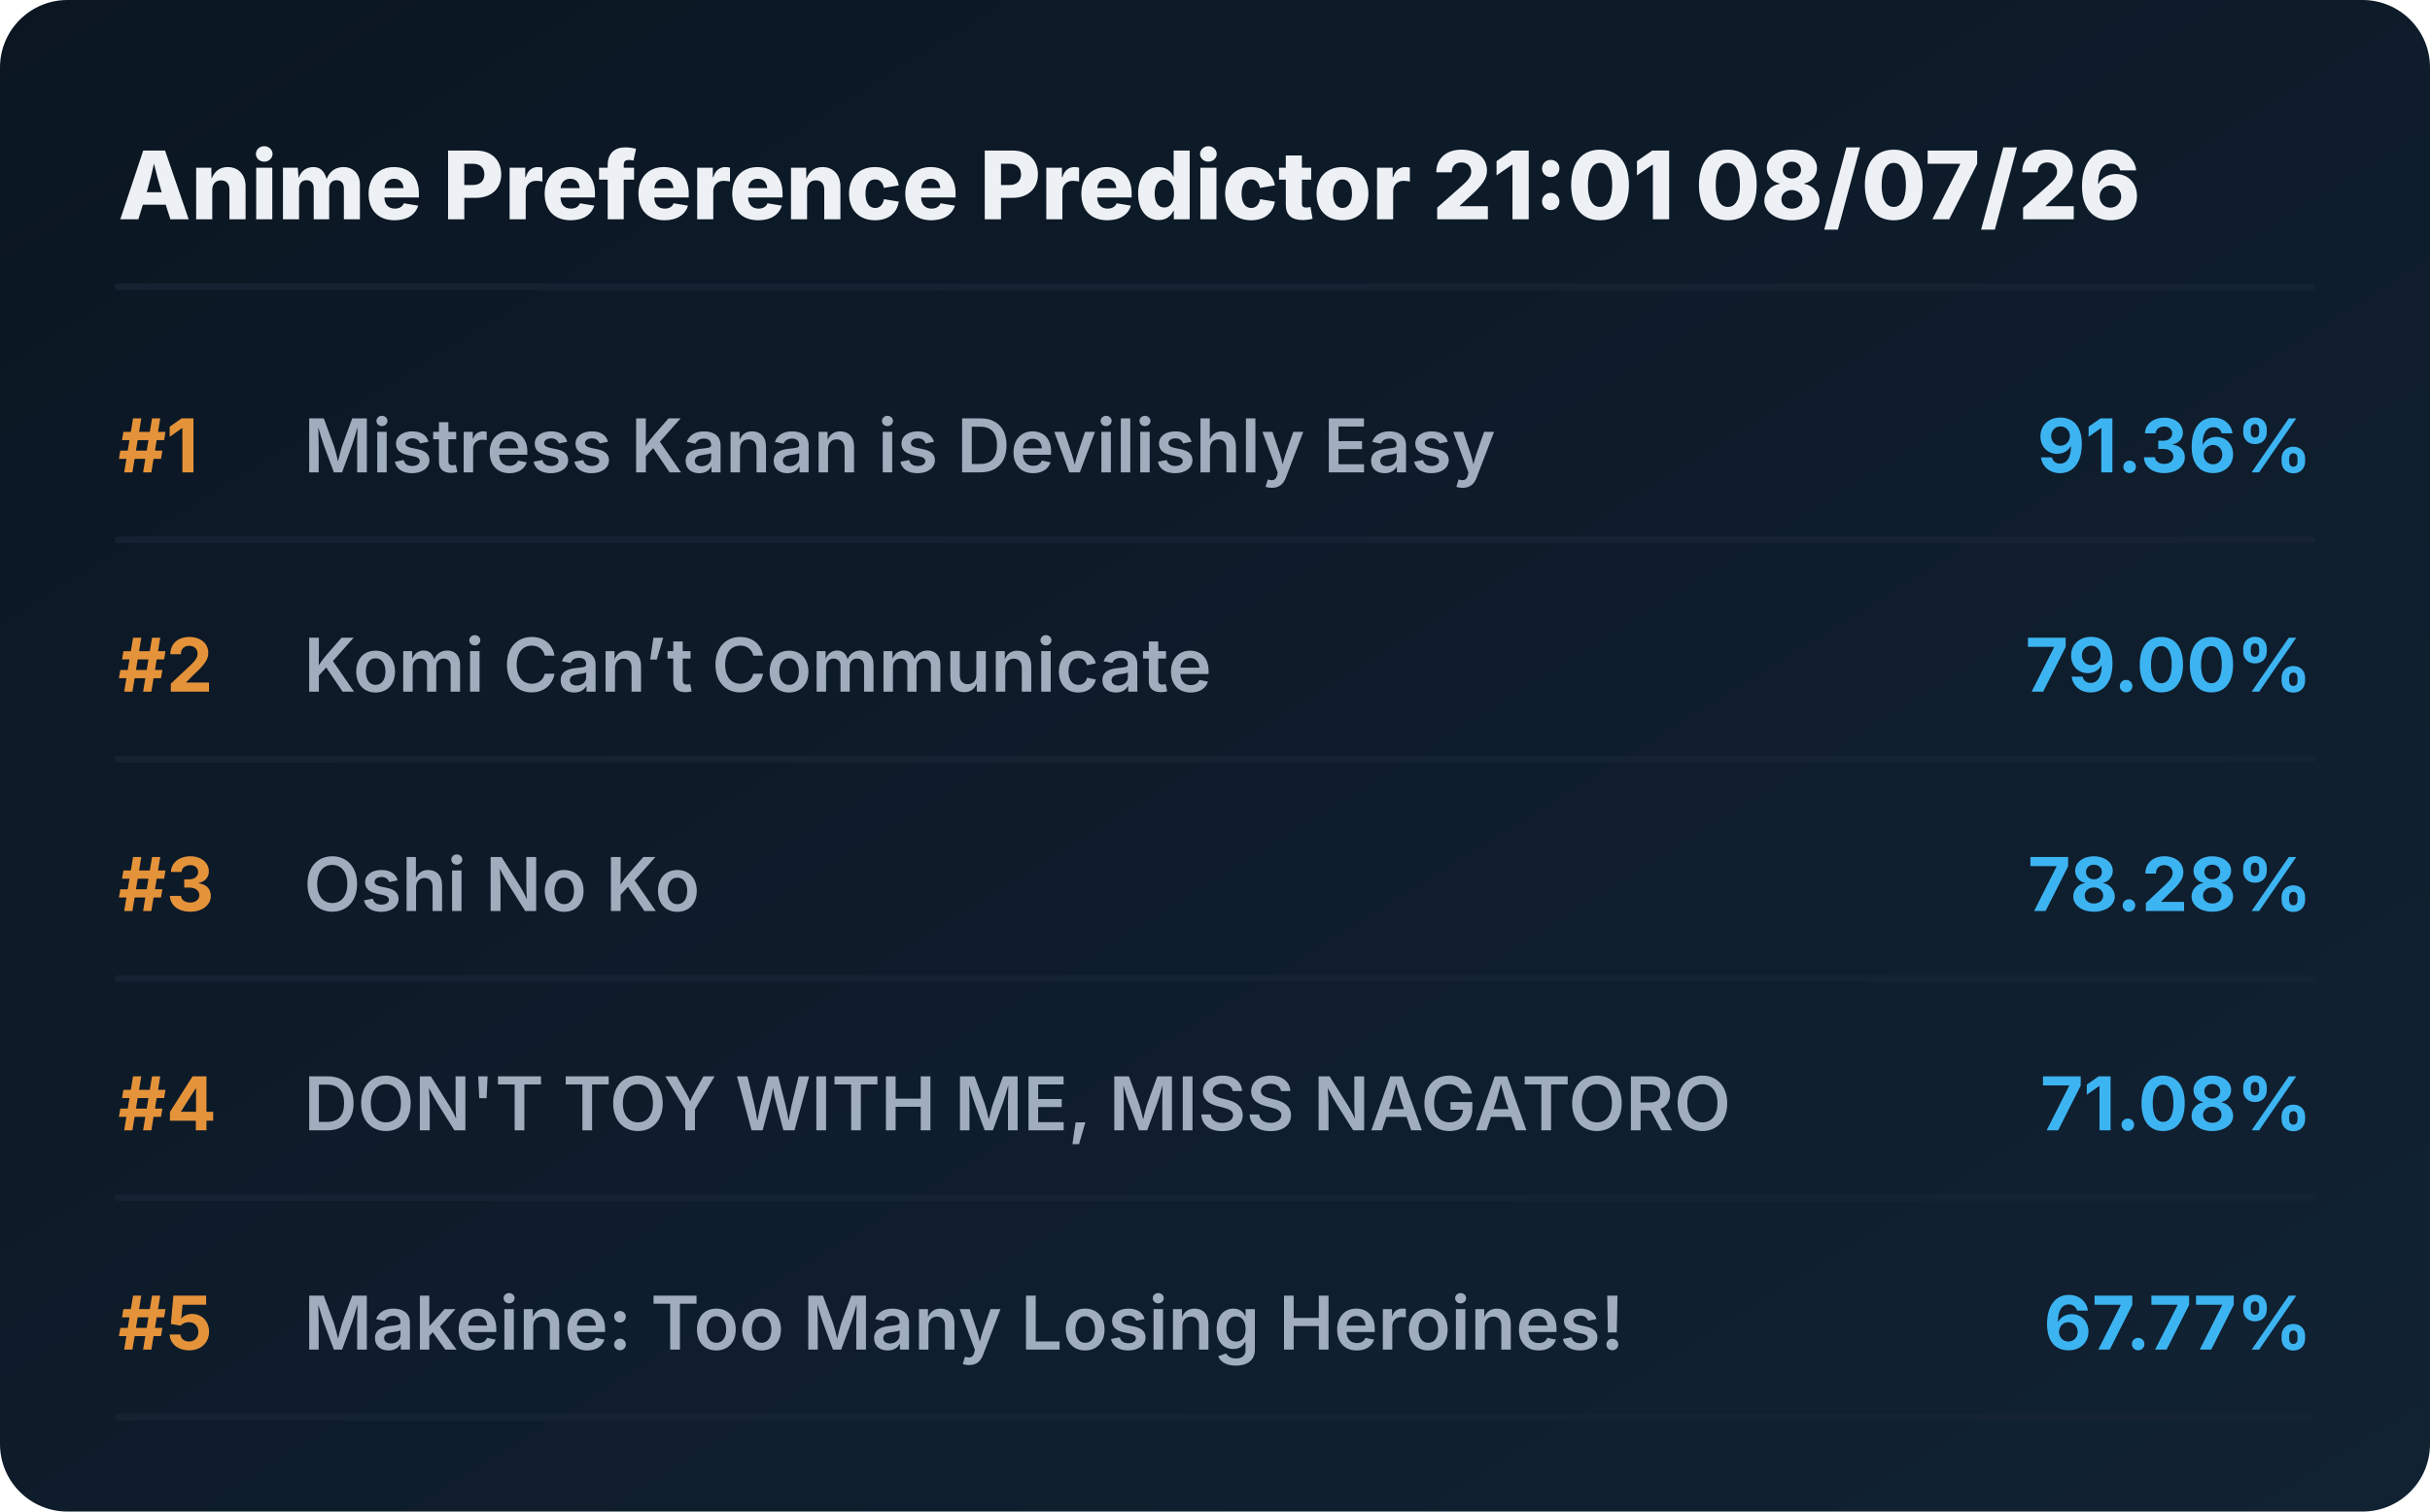
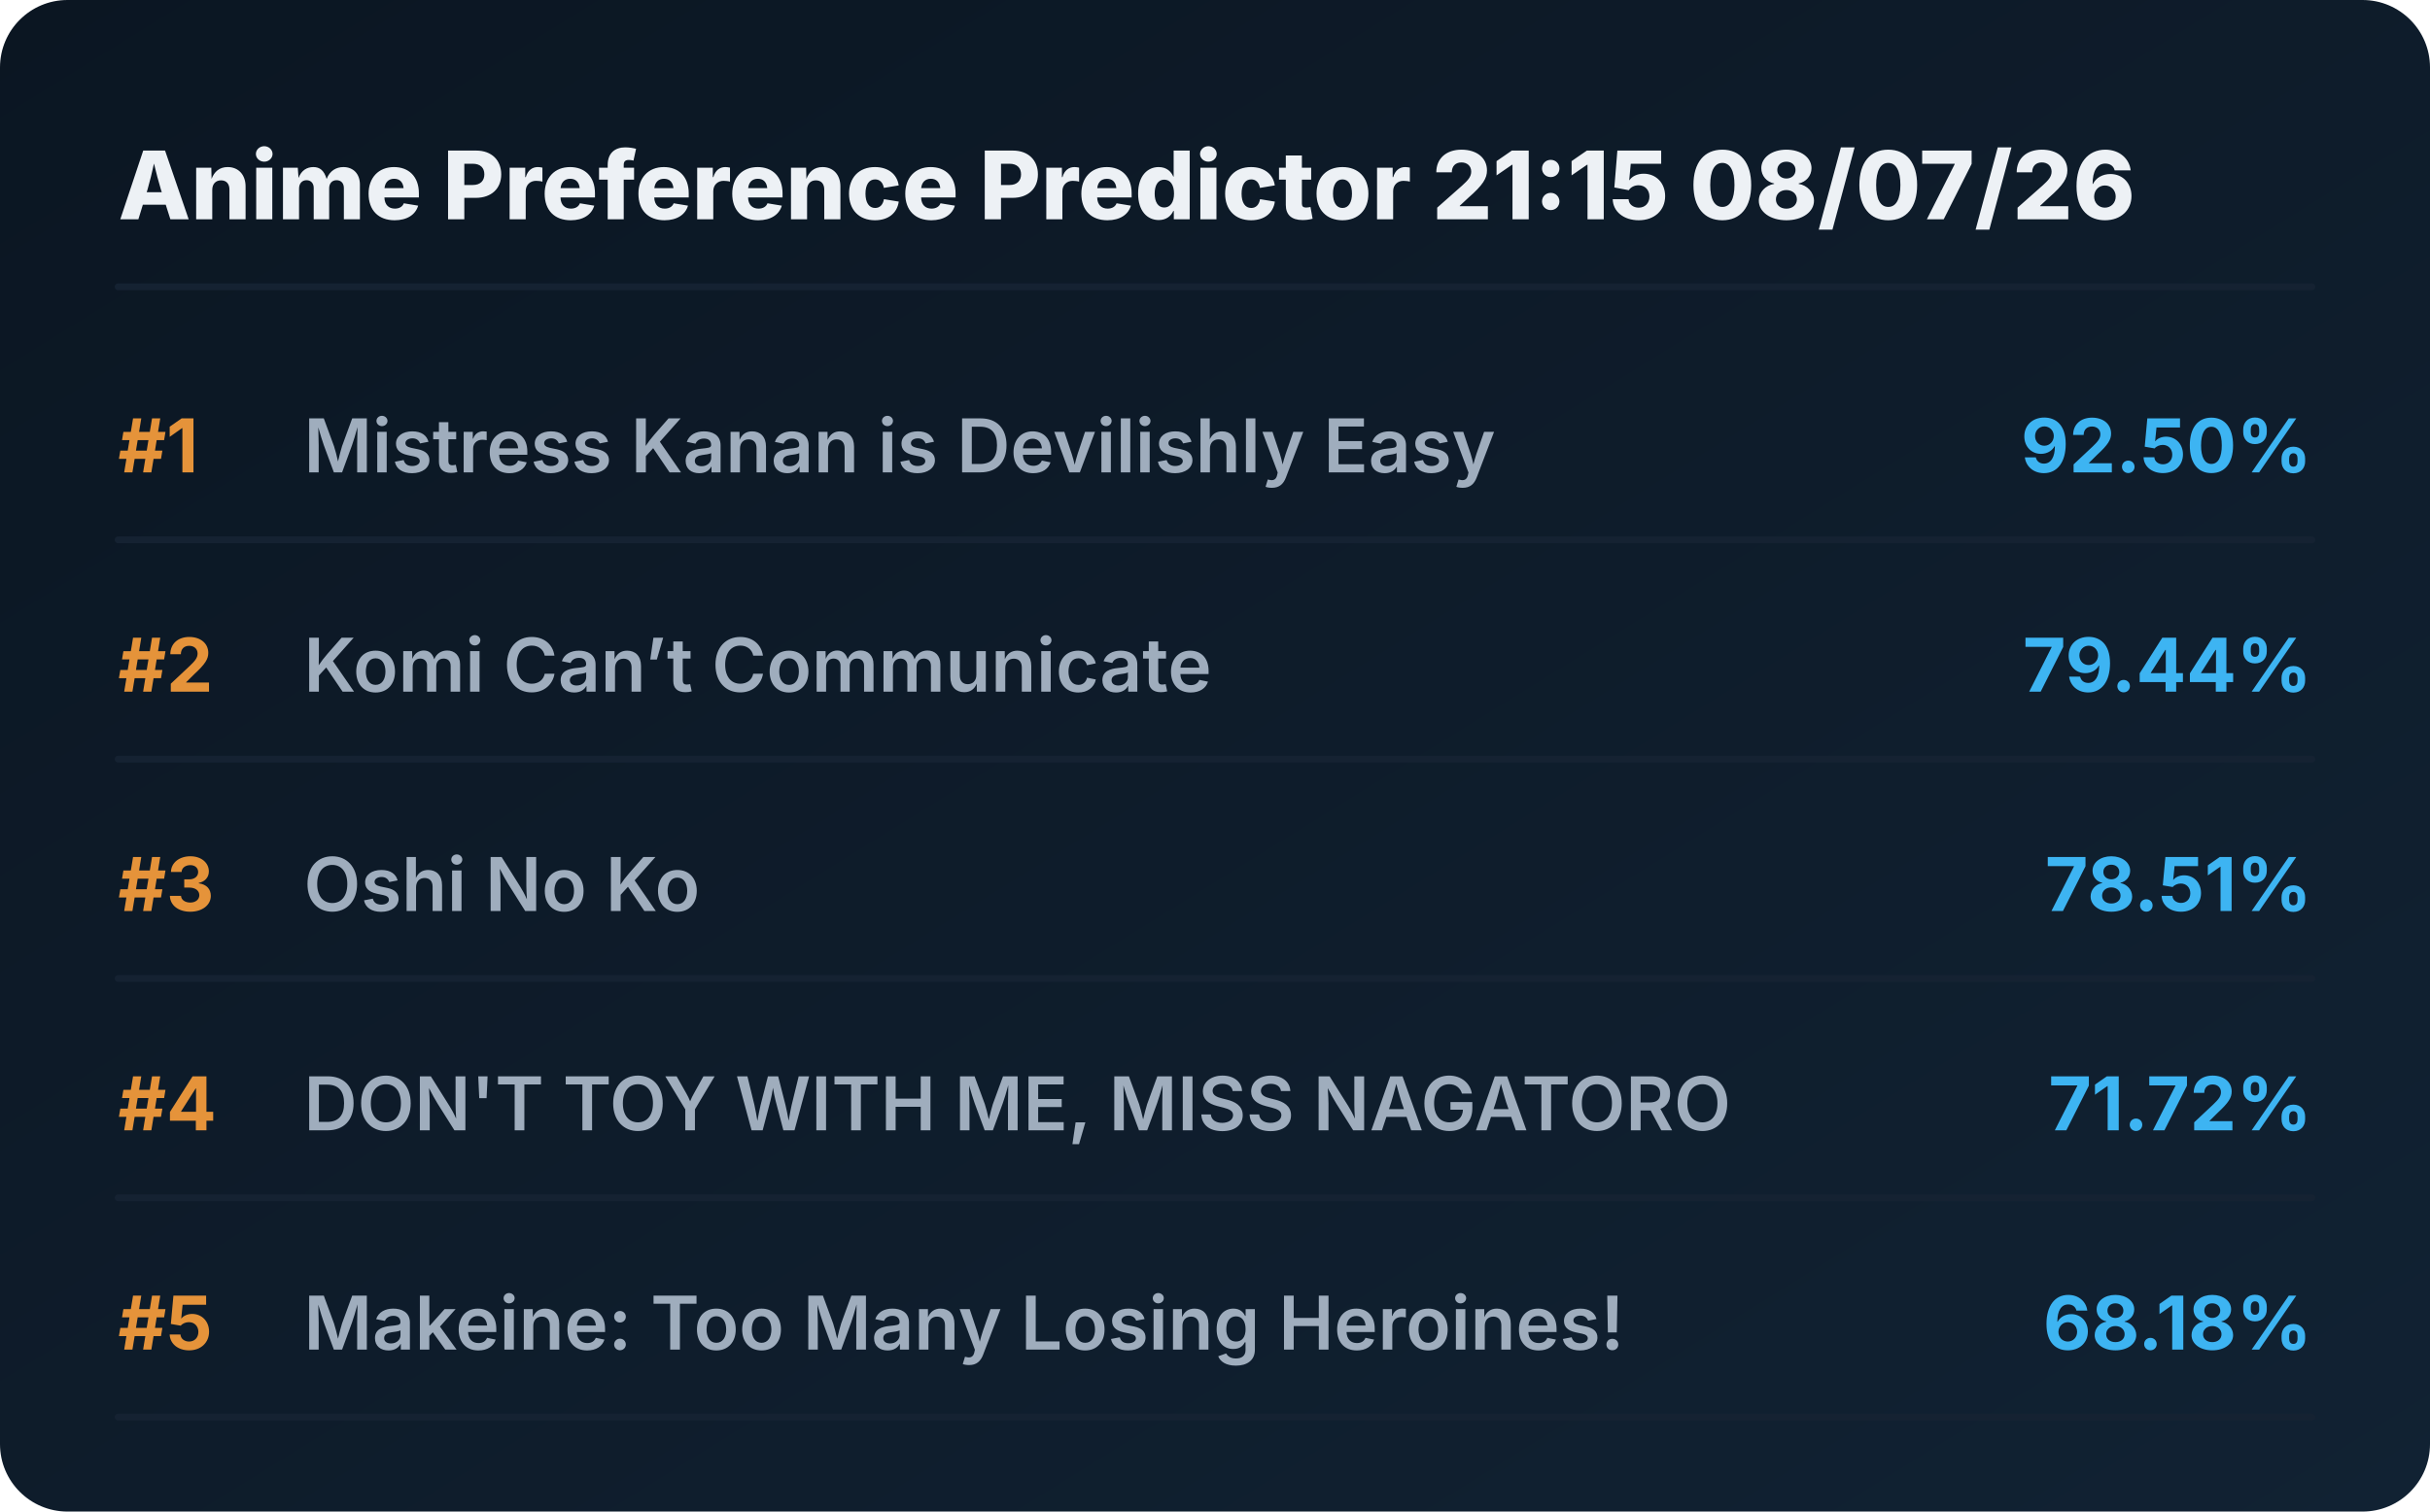
<svg xmlns="http://www.w3.org/2000/svg" viewBox="0 0 720 448" preserveAspectRatio="xMidYMid meet" style="width: 100%; height: auto; max-width: 720px;">
  <defs>
    <linearGradient id="boxGrad" x1="0%" y1="0%" x2="100%" y2="100%">
      <stop offset="0%" stop-color="#0b1622" />
      <stop offset="100%" stop-color="#112233" />
    </linearGradient>
    <clipPath id="titleClip">
      <rect x="90" y="0" width="510" height="100%" />
    </clipPath>
  </defs>
  <style>
    .bg { fill: url(#boxGrad); rx: 20px; }
    .header { font-family: 'Overpass', 'Inter', system-ui, sans-serif; font-weight: 800; font-size: 28px; fill: #edf1f5; }
    .rank { font-family: 'Overpass', 'Inter', system-ui, sans-serif; font-weight: 700; font-size: 22px; fill: #e5933a; }
    .title { font-family: 'Overpass', 'Inter', system-ui, sans-serif; font-weight: 600; font-size: 22px; fill: #9fadbd; }
    .score { font-family: 'Overpass', 'Inter', system-ui, sans-serif; font-weight: 700; font-size: 22px; fill: #3db4f2; }
    .line { stroke: #152232; stroke-width: 2; stroke-linecap: round; }
  </style>
  <rect class="bg" width="720" height="448" />
-   <text x="35" y="65" class="header">Anime Preference Predictor 21:01 08/07/26</text>
+   <text x="35" y="65" class="header">Anime Preference Predictor 21:15 08/07/26</text>
  <line x1="35" y1="85" x2="685" y2="85" class="line" />
  <g transform="translate(0, 0)">
    <text x="35" y="140" class="rank">#1</text>
    <text x="90" y="140" class="title">Mistress Kanan is Devilishly Easy</text>
-     <text x="685" y="140" class="score" text-anchor="end">91.36%</text>
+     <text x="685" y="140" class="score" text-anchor="end">92.50%</text>
    <line x1="35" y1="160" x2="685" y2="160" class="line" />
  </g>
  <g transform="translate(0, 65)">
    <text x="35" y="140" class="rank">#2</text>
    <text x="90" y="140" class="title">Komi Can’t Communicate</text>
-     <text x="685" y="140" class="score" text-anchor="end">79.00%</text>
+     <text x="685" y="140" class="score" text-anchor="end">79.44%</text>
    <line x1="35" y1="160" x2="685" y2="160" class="line" />
  </g>
  <g transform="translate(0, 130)">
    <text x="35" y="140" class="rank">#3</text>
    <text x="90" y="140" class="title">Oshi No Ko</text>
-     <text x="685" y="140" class="score" text-anchor="end">78.28%</text>
+     <text x="685" y="140" class="score" text-anchor="end">78.51%</text>
    <line x1="35" y1="160" x2="685" y2="160" class="line" />
  </g>
  <g transform="translate(0, 195)">
    <text x="35" y="140" class="rank">#4</text>
    <text x="90" y="140" class="title">DON'T TOY WITH ME, MISS NAGATORO</text>
-     <text x="685" y="140" class="score" text-anchor="end">71.08%</text>
+     <text x="685" y="140" class="score" text-anchor="end">71.72%</text>
    <line x1="35" y1="160" x2="685" y2="160" class="line" />
  </g>
  <g transform="translate(0, 260)">
    <text x="35" y="140" class="rank">#5</text>
    <text x="90" y="140" class="title">Makeine: Too Many Losing Heroines!</text>
-     <text x="685" y="140" class="score" text-anchor="end">67.77%</text>
+     <text x="685" y="140" class="score" text-anchor="end">68.18%</text>
    <line x1="35" y1="160" x2="685" y2="160" class="line" />
  </g>
</svg>
